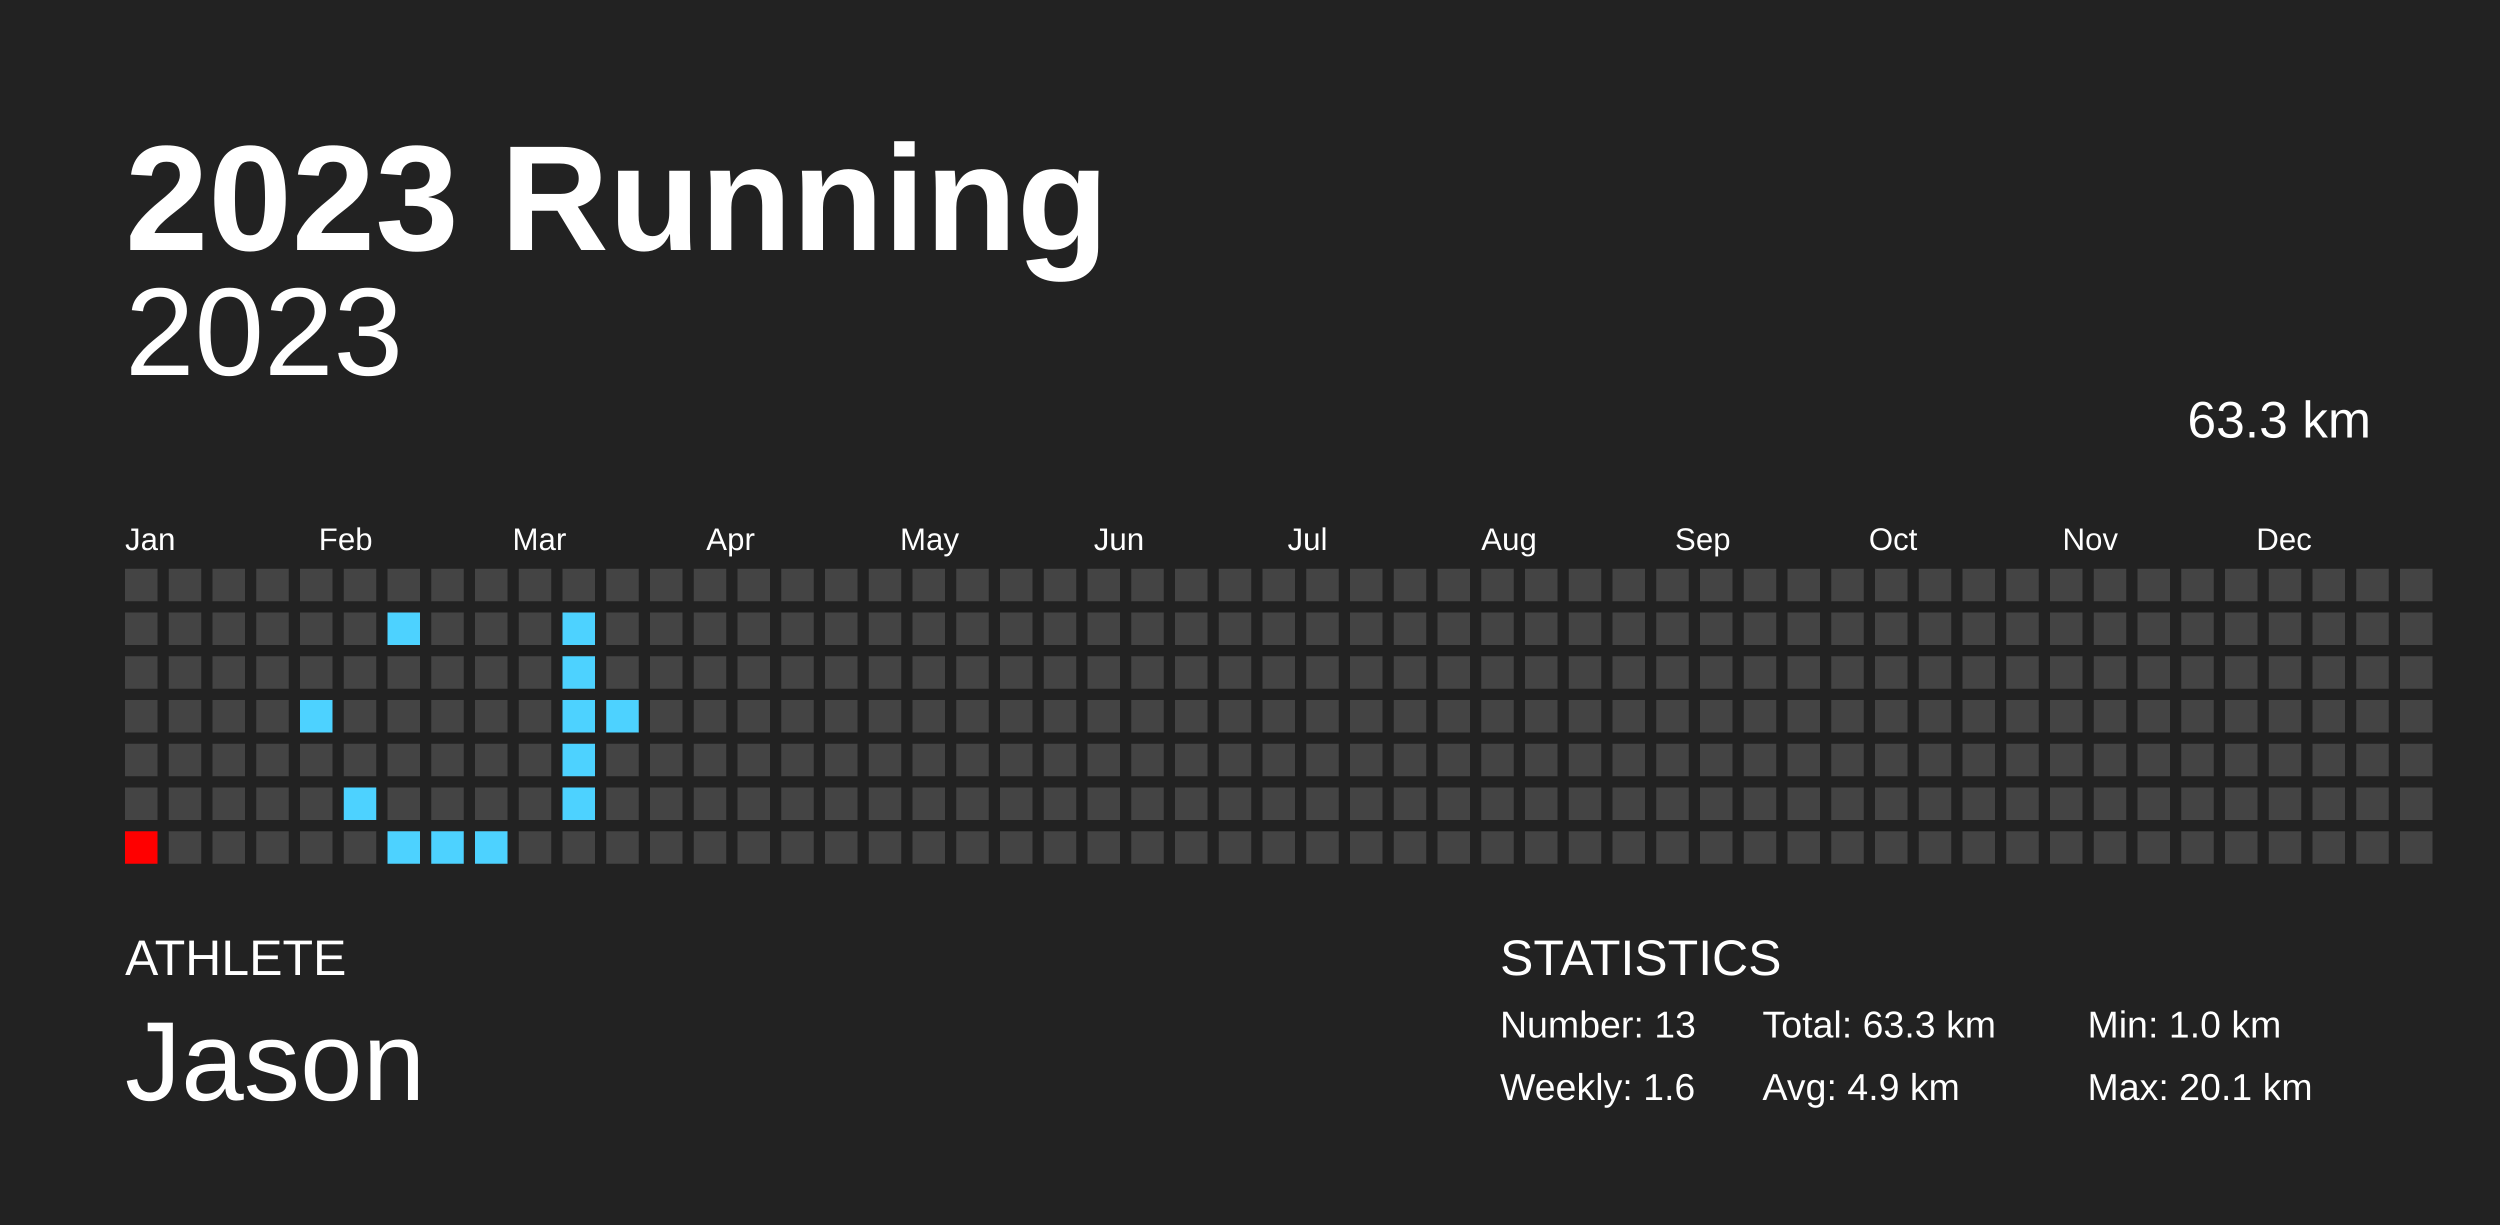
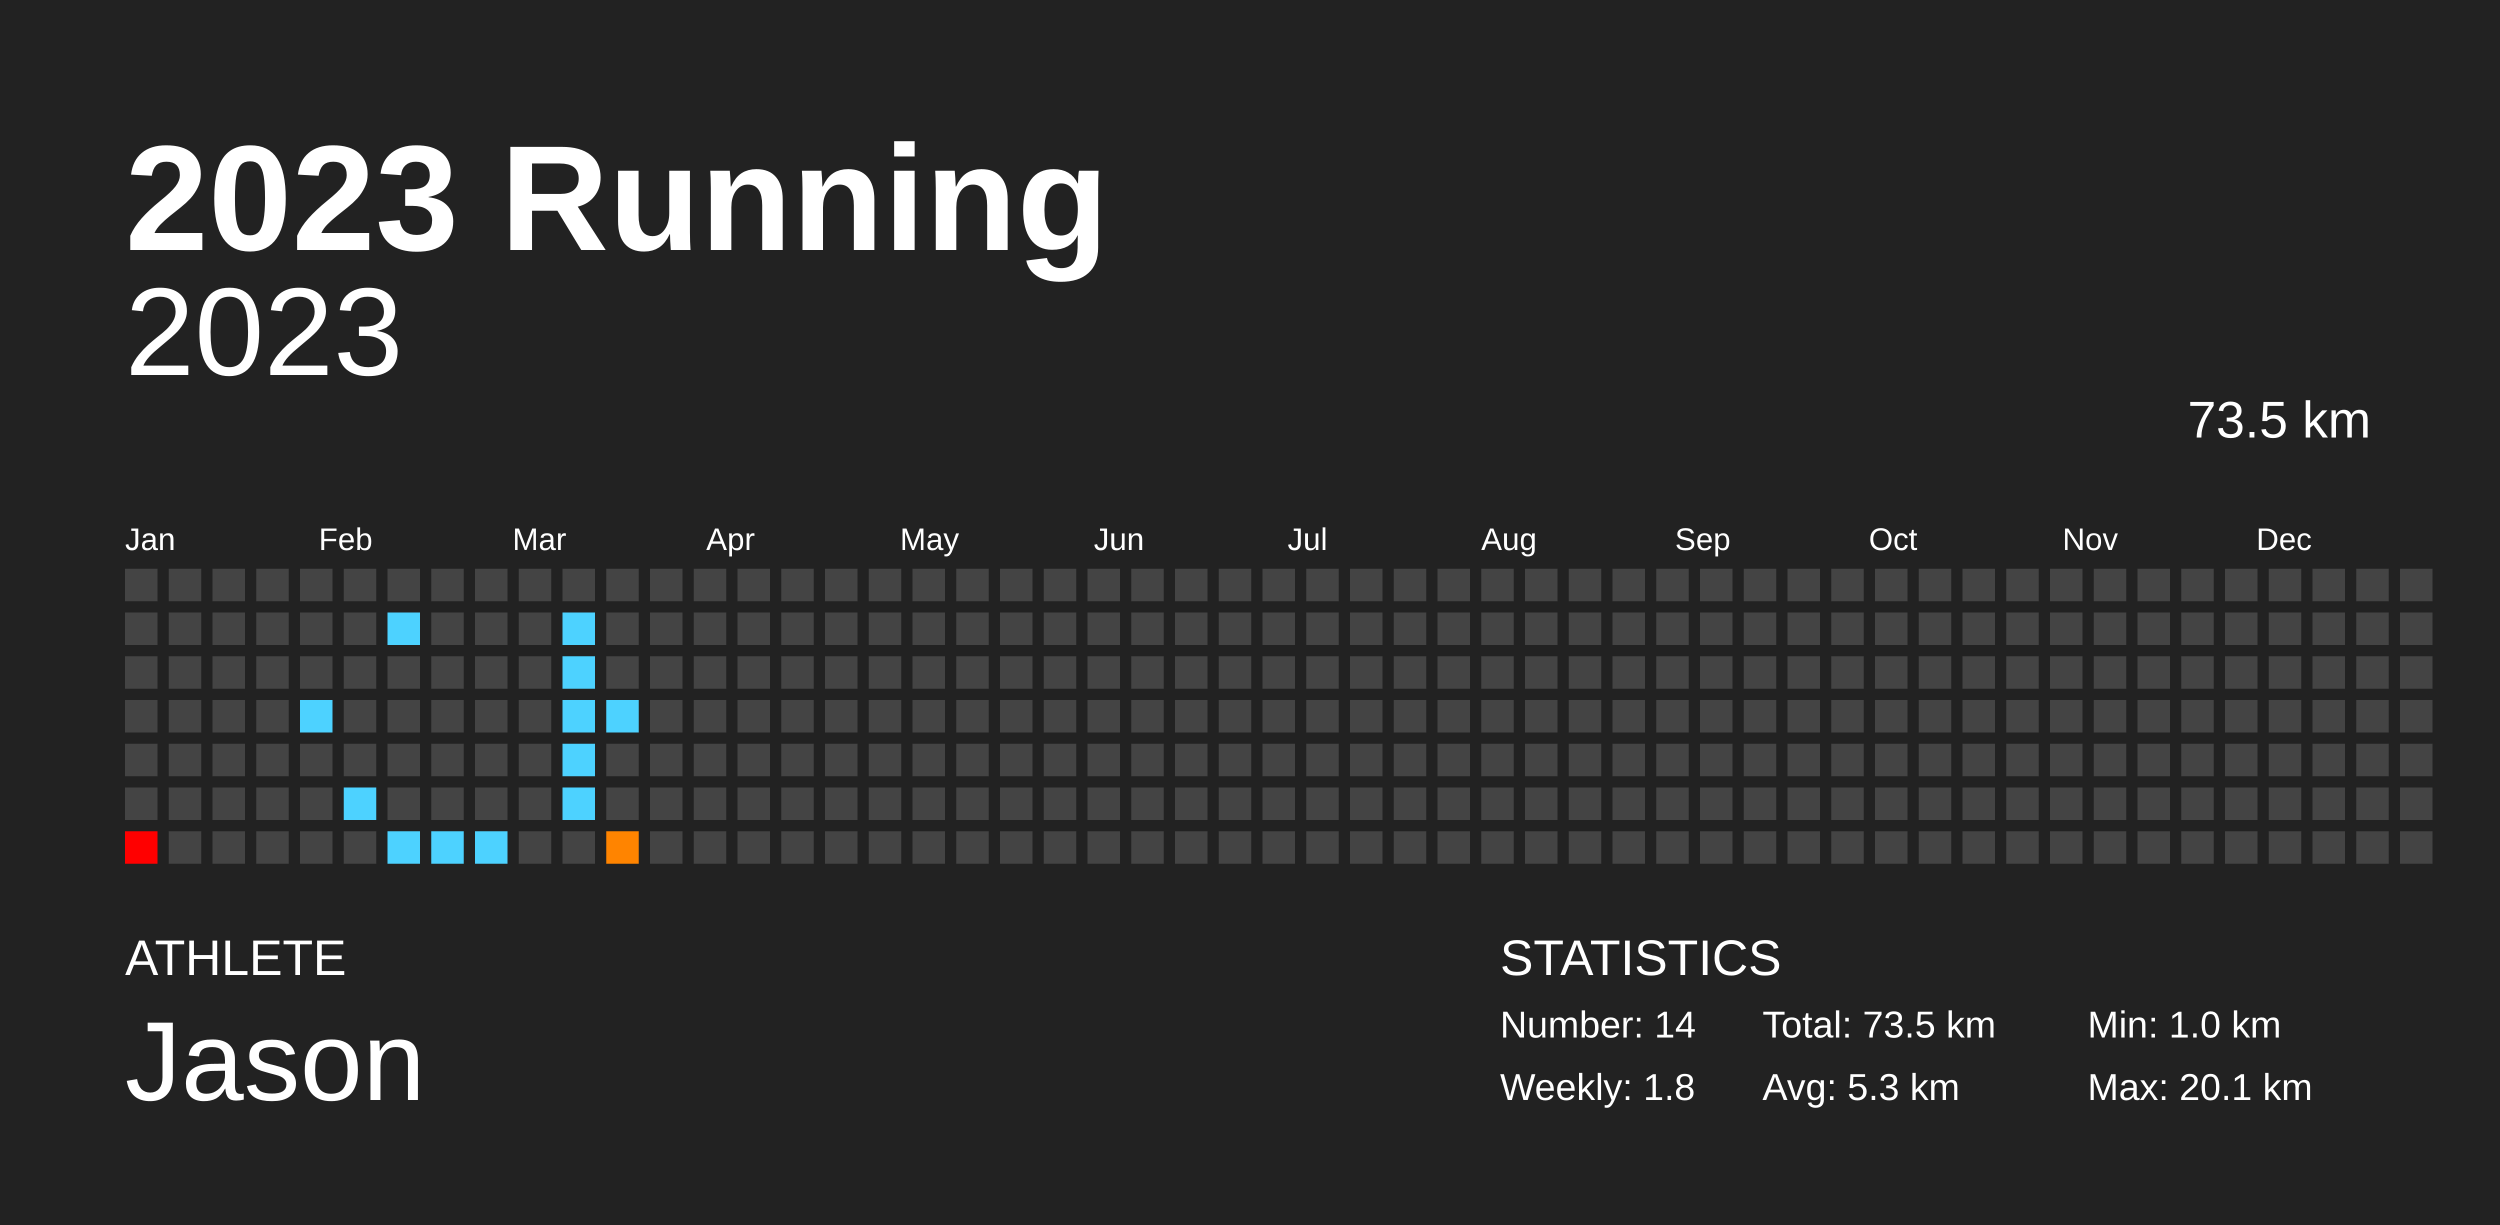
<svg xmlns="http://www.w3.org/2000/svg" baseProfile="full" height="98mm" version="1.1" viewBox="0,0,200,98" width="200mm">
  <defs />
  <rect fill="#222222" height="98" width="200" x="0" y="0" />
  <text fill="#FFFFFF" style="font-size:12px; font-family:Arial; font-weight:bold;" x="10" y="20">2023 Running</text>
  <text fill="#FFFFFF" style="font-size:4px; font-family:Arial" x="10" y="78">ATHLETE</text>
  <text fill="#FFFFFF" style="font-size:9px; font-family:Arial" x="10" y="88">Jason</text>
  <text fill="#FFFFFF" style="font-size:4px; font-family:Arial" x="120" y="78">STATISTICS</text>
-   <text fill="#FFFFFF" style="font-size:3px; font-family:Arial" x="120" y="83">Number: 13</text>
-   <text fill="#FFFFFF" style="font-size:3px; font-family:Arial" x="120" y="88">Weekly: 1.6</text>
-   <text fill="#FFFFFF" style="font-size:3px; font-family:Arial" x="141" y="83">Total: 63.3 km</text>
-   <text fill="#FFFFFF" style="font-size:3px; font-family:Arial" x="141" y="88">Avg: 4.9 km</text>
+   <text fill="#FFFFFF" style="font-size:3px; font-family:Arial" x="120" y="83">Number: 14</text>
+   <text fill="#FFFFFF" style="font-size:3px; font-family:Arial" x="120" y="88">Weekly: 1.8</text>
+   <text fill="#FFFFFF" style="font-size:3px; font-family:Arial" x="141" y="83">Total: 73.5 km</text>
+   <text fill="#FFFFFF" style="font-size:3px; font-family:Arial" x="141" y="88">Avg: 5.3 km</text>
  <text fill="#FFFFFF" style="font-size:3px; font-family:Arial" x="167" y="83">Min: 1.0 km</text>
  <text fill="#FFFFFF" style="font-size:3px; font-family:Arial" x="167" y="88">Max: 20.1 km</text>
  <text alignment-baseline="hanging" fill="#FFFFFF" style="font-size:10.0px; font-family:Arial;" x="10" y="30">2023</text>
-   <text alignment-baseline="hanging" fill="#FFFFFF" style="font-size:4.125px; font-family:Arial;" x="175" y="35">63.3 km</text>
+   <text alignment-baseline="hanging" fill="#FFFFFF" style="font-size:4.125px; font-family:Arial;" x="175" y="35">73.5 km</text>
  <text fill="#FFFFFF" style="font-size:2.5px; font-family:Arial" x="10.0" y="44">Jan</text>
  <text fill="#FFFFFF" style="font-size:2.5px; font-family:Arial" x="25.5" y="44">Feb</text>
  <text fill="#FFFFFF" style="font-size:2.5px; font-family:Arial" x="41.0" y="44">Mar</text>
  <text fill="#FFFFFF" style="font-size:2.5px; font-family:Arial" x="56.5" y="44">Apr</text>
  <text fill="#FFFFFF" style="font-size:2.5px; font-family:Arial" x="72.0" y="44">May</text>
  <text fill="#FFFFFF" style="font-size:2.5px; font-family:Arial" x="87.5" y="44">Jun</text>
  <text fill="#FFFFFF" style="font-size:2.5px; font-family:Arial" x="103.0" y="44">Jul</text>
  <text fill="#FFFFFF" style="font-size:2.5px; font-family:Arial" x="118.5" y="44">Aug</text>
  <text fill="#FFFFFF" style="font-size:2.5px; font-family:Arial" x="134.0" y="44">Sep</text>
  <text fill="#FFFFFF" style="font-size:2.5px; font-family:Arial" x="149.5" y="44">Oct</text>
  <text fill="#FFFFFF" style="font-size:2.5px; font-family:Arial" x="165.0" y="44">Nov</text>
  <text fill="#FFFFFF" style="font-size:2.5px; font-family:Arial" x="180.5" y="44">Dec</text>
  <rect fill="#444444" height="2.6" width="2.6" x="10.0" y="45.5" />
  <rect fill="#444444" height="2.6" width="2.6" x="10.0" y="49.0" />
  <rect fill="#444444" height="2.6" width="2.6" x="10.0" y="52.5" />
  <rect fill="#444444" height="2.6" width="2.6" x="10.0" y="56.0" />
  <rect fill="#444444" height="2.6" width="2.6" x="10.0" y="59.5" />
  <rect fill="#444444" height="2.6" width="2.6" x="10.0" y="63.0" />
  <rect fill="red" height="2.6" width="2.6" x="10.0" y="66.5" />
  <rect fill="#444444" height="2.6" width="2.6" x="13.5" y="45.5" />
  <rect fill="#444444" height="2.6" width="2.6" x="13.5" y="49.0" />
  <rect fill="#444444" height="2.6" width="2.6" x="13.5" y="52.5" />
  <rect fill="#444444" height="2.6" width="2.6" x="13.5" y="56.0" />
  <rect fill="#444444" height="2.6" width="2.6" x="13.5" y="59.5" />
  <rect fill="#444444" height="2.6" width="2.6" x="13.5" y="63.0" />
  <rect fill="#444444" height="2.6" width="2.6" x="13.5" y="66.5" />
  <rect fill="#444444" height="2.6" width="2.6" x="17.0" y="45.5" />
  <rect fill="#444444" height="2.6" width="2.6" x="17.0" y="49.0" />
  <rect fill="#444444" height="2.6" width="2.6" x="17.0" y="52.5" />
  <rect fill="#444444" height="2.6" width="2.6" x="17.0" y="56.0" />
  <rect fill="#444444" height="2.6" width="2.6" x="17.0" y="59.5" />
  <rect fill="#444444" height="2.6" width="2.6" x="17.0" y="63.0" />
  <rect fill="#444444" height="2.6" width="2.6" x="17.0" y="66.5" />
  <rect fill="#444444" height="2.6" width="2.6" x="20.5" y="45.5" />
  <rect fill="#444444" height="2.6" width="2.6" x="20.5" y="49.0" />
  <rect fill="#444444" height="2.6" width="2.6" x="20.5" y="52.5" />
  <rect fill="#444444" height="2.6" width="2.6" x="20.5" y="56.0" />
  <rect fill="#444444" height="2.6" width="2.6" x="20.5" y="59.5" />
  <rect fill="#444444" height="2.6" width="2.6" x="20.5" y="63.0" />
  <rect fill="#444444" height="2.6" width="2.6" x="20.5" y="66.5" />
  <rect fill="#444444" height="2.6" width="2.6" x="24.0" y="45.5" />
  <rect fill="#444444" height="2.6" width="2.6" x="24.0" y="49.0" />
  <rect fill="#444444" height="2.6" width="2.6" x="24.0" y="52.5" />
  <rect fill="#4dd2ff" height="2.6" width="2.6" x="24.0" y="56.0" />
  <rect fill="#444444" height="2.6" width="2.6" x="24.0" y="59.5" />
  <rect fill="#444444" height="2.6" width="2.6" x="24.0" y="63.0" />
  <rect fill="#444444" height="2.6" width="2.6" x="24.0" y="66.5" />
  <rect fill="#444444" height="2.6" width="2.6" x="27.5" y="45.5" />
  <rect fill="#444444" height="2.6" width="2.6" x="27.5" y="49.0" />
  <rect fill="#444444" height="2.6" width="2.6" x="27.5" y="52.5" />
  <rect fill="#444444" height="2.6" width="2.6" x="27.5" y="56.0" />
  <rect fill="#444444" height="2.6" width="2.6" x="27.5" y="59.5" />
  <rect fill="#4dd2ff" height="2.6" width="2.6" x="27.5" y="63.0" />
  <rect fill="#444444" height="2.6" width="2.6" x="27.5" y="66.5" />
  <rect fill="#444444" height="2.6" width="2.6" x="31.0" y="45.5" />
  <rect fill="#4dd2ff" height="2.6" width="2.6" x="31.0" y="49.0" />
  <rect fill="#444444" height="2.6" width="2.6" x="31.0" y="52.5" />
  <rect fill="#444444" height="2.6" width="2.6" x="31.0" y="56.0" />
  <rect fill="#444444" height="2.6" width="2.6" x="31.0" y="59.5" />
  <rect fill="#444444" height="2.6" width="2.6" x="31.0" y="63.0" />
  <rect fill="#4dd2ff" height="2.6" width="2.6" x="31.0" y="66.5" />
  <rect fill="#444444" height="2.6" width="2.6" x="34.5" y="45.5" />
  <rect fill="#444444" height="2.6" width="2.6" x="34.5" y="49.0" />
  <rect fill="#444444" height="2.6" width="2.6" x="34.5" y="52.5" />
  <rect fill="#444444" height="2.6" width="2.6" x="34.5" y="56.0" />
  <rect fill="#444444" height="2.6" width="2.6" x="34.5" y="59.5" />
  <rect fill="#444444" height="2.6" width="2.6" x="34.5" y="63.0" />
  <rect fill="#4dd2ff" height="2.6" width="2.6" x="34.5" y="66.5" />
  <rect fill="#444444" height="2.6" width="2.6" x="38.0" y="45.5" />
  <rect fill="#444444" height="2.6" width="2.6" x="38.0" y="49.0" />
  <rect fill="#444444" height="2.6" width="2.6" x="38.0" y="52.5" />
  <rect fill="#444444" height="2.6" width="2.6" x="38.0" y="56.0" />
  <rect fill="#444444" height="2.6" width="2.6" x="38.0" y="59.5" />
  <rect fill="#444444" height="2.6" width="2.6" x="38.0" y="63.0" />
  <rect fill="#4dd2ff" height="2.6" width="2.6" x="38.0" y="66.5" />
  <rect fill="#444444" height="2.6" width="2.6" x="41.5" y="45.5" />
  <rect fill="#444444" height="2.6" width="2.6" x="41.5" y="49.0" />
  <rect fill="#444444" height="2.6" width="2.6" x="41.5" y="52.5" />
  <rect fill="#444444" height="2.6" width="2.6" x="41.5" y="56.0" />
  <rect fill="#444444" height="2.6" width="2.6" x="41.5" y="59.5" />
  <rect fill="#444444" height="2.6" width="2.6" x="41.5" y="63.0" />
  <rect fill="#444444" height="2.6" width="2.6" x="41.5" y="66.5" />
  <rect fill="#444444" height="2.6" width="2.6" x="45.0" y="45.5" />
  <rect fill="#4dd2ff" height="2.6" width="2.6" x="45.0" y="49.0" />
  <rect fill="#4dd2ff" height="2.6" width="2.6" x="45.0" y="52.5" />
  <rect fill="#4dd2ff" height="2.6" width="2.6" x="45.0" y="56.0" />
  <rect fill="#4dd2ff" height="2.6" width="2.6" x="45.0" y="59.5" />
  <rect fill="#4dd2ff" height="2.6" width="2.6" x="45.0" y="63.0" />
  <rect fill="#444444" height="2.6" width="2.6" x="45.0" y="66.5" />
  <rect fill="#444444" height="2.6" width="2.6" x="48.5" y="45.5" />
  <rect fill="#444444" height="2.6" width="2.6" x="48.5" y="49.0" />
  <rect fill="#444444" height="2.6" width="2.6" x="48.5" y="52.5" />
  <rect fill="#4dd2ff" height="2.6" width="2.6" x="48.5" y="56.0" />
  <rect fill="#444444" height="2.6" width="2.6" x="48.5" y="59.5" />
  <rect fill="#444444" height="2.6" width="2.6" x="48.5" y="63.0" />
-   <rect fill="#444444" height="2.6" width="2.6" x="48.5" y="66.5" />
+   <rect fill="#ff8400" height="2.6" width="2.6" x="48.5" y="66.5" />
  <rect fill="#444444" height="2.6" width="2.6" x="52.0" y="45.5" />
  <rect fill="#444444" height="2.6" width="2.6" x="52.0" y="49.0" />
  <rect fill="#444444" height="2.6" width="2.6" x="52.0" y="52.5" />
  <rect fill="#444444" height="2.6" width="2.6" x="52.0" y="56.0" />
  <rect fill="#444444" height="2.6" width="2.6" x="52.0" y="59.5" />
  <rect fill="#444444" height="2.6" width="2.6" x="52.0" y="63.0" />
  <rect fill="#444444" height="2.6" width="2.6" x="52.0" y="66.5" />
  <rect fill="#444444" height="2.6" width="2.6" x="55.5" y="45.5" />
  <rect fill="#444444" height="2.6" width="2.6" x="55.5" y="49.0" />
  <rect fill="#444444" height="2.6" width="2.6" x="55.5" y="52.5" />
  <rect fill="#444444" height="2.6" width="2.6" x="55.5" y="56.0" />
  <rect fill="#444444" height="2.6" width="2.6" x="55.5" y="59.5" />
  <rect fill="#444444" height="2.6" width="2.6" x="55.5" y="63.0" />
  <rect fill="#444444" height="2.6" width="2.6" x="55.5" y="66.5" />
  <rect fill="#444444" height="2.6" width="2.6" x="59.0" y="45.5" />
  <rect fill="#444444" height="2.6" width="2.6" x="59.0" y="49.0" />
  <rect fill="#444444" height="2.6" width="2.6" x="59.0" y="52.5" />
  <rect fill="#444444" height="2.6" width="2.6" x="59.0" y="56.0" />
  <rect fill="#444444" height="2.6" width="2.6" x="59.0" y="59.5" />
  <rect fill="#444444" height="2.6" width="2.6" x="59.0" y="63.0" />
  <rect fill="#444444" height="2.6" width="2.6" x="59.0" y="66.5" />
  <rect fill="#444444" height="2.6" width="2.6" x="62.5" y="45.5" />
  <rect fill="#444444" height="2.6" width="2.6" x="62.5" y="49.0" />
  <rect fill="#444444" height="2.6" width="2.6" x="62.5" y="52.5" />
  <rect fill="#444444" height="2.6" width="2.6" x="62.5" y="56.0" />
  <rect fill="#444444" height="2.6" width="2.6" x="62.5" y="59.5" />
  <rect fill="#444444" height="2.6" width="2.6" x="62.5" y="63.0" />
  <rect fill="#444444" height="2.6" width="2.6" x="62.5" y="66.5" />
  <rect fill="#444444" height="2.6" width="2.6" x="66.0" y="45.5" />
  <rect fill="#444444" height="2.6" width="2.6" x="66.0" y="49.0" />
  <rect fill="#444444" height="2.6" width="2.6" x="66.0" y="52.5" />
  <rect fill="#444444" height="2.6" width="2.6" x="66.0" y="56.0" />
  <rect fill="#444444" height="2.6" width="2.6" x="66.0" y="59.5" />
  <rect fill="#444444" height="2.6" width="2.6" x="66.0" y="63.0" />
  <rect fill="#444444" height="2.6" width="2.6" x="66.0" y="66.5" />
  <rect fill="#444444" height="2.6" width="2.6" x="69.5" y="45.5" />
  <rect fill="#444444" height="2.6" width="2.6" x="69.5" y="49.0" />
  <rect fill="#444444" height="2.6" width="2.6" x="69.5" y="52.5" />
  <rect fill="#444444" height="2.6" width="2.6" x="69.5" y="56.0" />
  <rect fill="#444444" height="2.6" width="2.6" x="69.5" y="59.5" />
  <rect fill="#444444" height="2.6" width="2.6" x="69.5" y="63.0" />
  <rect fill="#444444" height="2.6" width="2.6" x="69.5" y="66.5" />
  <rect fill="#444444" height="2.6" width="2.6" x="73.0" y="45.5" />
  <rect fill="#444444" height="2.6" width="2.6" x="73.0" y="49.0" />
  <rect fill="#444444" height="2.6" width="2.6" x="73.0" y="52.5" />
  <rect fill="#444444" height="2.6" width="2.6" x="73.0" y="56.0" />
  <rect fill="#444444" height="2.6" width="2.6" x="73.0" y="59.5" />
  <rect fill="#444444" height="2.6" width="2.6" x="73.0" y="63.0" />
  <rect fill="#444444" height="2.6" width="2.6" x="73.0" y="66.5" />
  <rect fill="#444444" height="2.6" width="2.6" x="76.5" y="45.5" />
  <rect fill="#444444" height="2.6" width="2.6" x="76.5" y="49.0" />
  <rect fill="#444444" height="2.6" width="2.6" x="76.5" y="52.5" />
  <rect fill="#444444" height="2.6" width="2.6" x="76.5" y="56.0" />
  <rect fill="#444444" height="2.6" width="2.6" x="76.5" y="59.5" />
  <rect fill="#444444" height="2.6" width="2.6" x="76.5" y="63.0" />
  <rect fill="#444444" height="2.6" width="2.6" x="76.5" y="66.5" />
  <rect fill="#444444" height="2.6" width="2.6" x="80.0" y="45.5" />
  <rect fill="#444444" height="2.6" width="2.6" x="80.0" y="49.0" />
  <rect fill="#444444" height="2.6" width="2.6" x="80.0" y="52.5" />
  <rect fill="#444444" height="2.6" width="2.6" x="80.0" y="56.0" />
  <rect fill="#444444" height="2.6" width="2.6" x="80.0" y="59.5" />
  <rect fill="#444444" height="2.6" width="2.6" x="80.0" y="63.0" />
  <rect fill="#444444" height="2.6" width="2.6" x="80.0" y="66.5" />
  <rect fill="#444444" height="2.6" width="2.6" x="83.5" y="45.5" />
  <rect fill="#444444" height="2.6" width="2.6" x="83.5" y="49.0" />
  <rect fill="#444444" height="2.6" width="2.6" x="83.5" y="52.5" />
  <rect fill="#444444" height="2.6" width="2.6" x="83.5" y="56.0" />
  <rect fill="#444444" height="2.6" width="2.6" x="83.5" y="59.5" />
  <rect fill="#444444" height="2.6" width="2.6" x="83.5" y="63.0" />
  <rect fill="#444444" height="2.6" width="2.6" x="83.5" y="66.5" />
  <rect fill="#444444" height="2.6" width="2.6" x="87.0" y="45.5" />
  <rect fill="#444444" height="2.6" width="2.6" x="87.0" y="49.0" />
  <rect fill="#444444" height="2.6" width="2.6" x="87.0" y="52.5" />
  <rect fill="#444444" height="2.6" width="2.6" x="87.0" y="56.0" />
  <rect fill="#444444" height="2.6" width="2.6" x="87.0" y="59.5" />
  <rect fill="#444444" height="2.6" width="2.6" x="87.0" y="63.0" />
  <rect fill="#444444" height="2.6" width="2.6" x="87.0" y="66.5" />
  <rect fill="#444444" height="2.6" width="2.6" x="90.5" y="45.5" />
  <rect fill="#444444" height="2.6" width="2.6" x="90.5" y="49.0" />
  <rect fill="#444444" height="2.6" width="2.6" x="90.5" y="52.5" />
  <rect fill="#444444" height="2.6" width="2.6" x="90.5" y="56.0" />
  <rect fill="#444444" height="2.6" width="2.6" x="90.5" y="59.5" />
  <rect fill="#444444" height="2.6" width="2.6" x="90.5" y="63.0" />
  <rect fill="#444444" height="2.6" width="2.6" x="90.5" y="66.5" />
  <rect fill="#444444" height="2.6" width="2.6" x="94.0" y="45.5" />
  <rect fill="#444444" height="2.6" width="2.6" x="94.0" y="49.0" />
  <rect fill="#444444" height="2.6" width="2.6" x="94.0" y="52.5" />
  <rect fill="#444444" height="2.6" width="2.6" x="94.0" y="56.0" />
  <rect fill="#444444" height="2.6" width="2.6" x="94.0" y="59.5" />
  <rect fill="#444444" height="2.6" width="2.6" x="94.0" y="63.0" />
  <rect fill="#444444" height="2.6" width="2.6" x="94.0" y="66.5" />
  <rect fill="#444444" height="2.6" width="2.6" x="97.5" y="45.5" />
  <rect fill="#444444" height="2.6" width="2.6" x="97.5" y="49.0" />
  <rect fill="#444444" height="2.6" width="2.6" x="97.5" y="52.5" />
  <rect fill="#444444" height="2.6" width="2.6" x="97.5" y="56.0" />
  <rect fill="#444444" height="2.6" width="2.6" x="97.5" y="59.5" />
  <rect fill="#444444" height="2.6" width="2.6" x="97.5" y="63.0" />
  <rect fill="#444444" height="2.6" width="2.6" x="97.5" y="66.5" />
  <rect fill="#444444" height="2.6" width="2.6" x="101.0" y="45.5" />
  <rect fill="#444444" height="2.6" width="2.6" x="101.0" y="49.0" />
  <rect fill="#444444" height="2.6" width="2.6" x="101.0" y="52.5" />
  <rect fill="#444444" height="2.6" width="2.6" x="101.0" y="56.0" />
  <rect fill="#444444" height="2.6" width="2.6" x="101.0" y="59.5" />
  <rect fill="#444444" height="2.6" width="2.6" x="101.0" y="63.0" />
  <rect fill="#444444" height="2.6" width="2.6" x="101.0" y="66.5" />
  <rect fill="#444444" height="2.6" width="2.6" x="104.5" y="45.5" />
  <rect fill="#444444" height="2.6" width="2.6" x="104.5" y="49.0" />
  <rect fill="#444444" height="2.6" width="2.6" x="104.5" y="52.5" />
  <rect fill="#444444" height="2.6" width="2.6" x="104.5" y="56.0" />
  <rect fill="#444444" height="2.6" width="2.6" x="104.5" y="59.5" />
  <rect fill="#444444" height="2.6" width="2.6" x="104.5" y="63.0" />
  <rect fill="#444444" height="2.6" width="2.6" x="104.5" y="66.5" />
  <rect fill="#444444" height="2.6" width="2.6" x="108.0" y="45.5" />
  <rect fill="#444444" height="2.6" width="2.6" x="108.0" y="49.0" />
  <rect fill="#444444" height="2.6" width="2.6" x="108.0" y="52.5" />
  <rect fill="#444444" height="2.6" width="2.6" x="108.0" y="56.0" />
  <rect fill="#444444" height="2.6" width="2.6" x="108.0" y="59.5" />
  <rect fill="#444444" height="2.6" width="2.6" x="108.0" y="63.0" />
  <rect fill="#444444" height="2.6" width="2.6" x="108.0" y="66.5" />
  <rect fill="#444444" height="2.6" width="2.6" x="111.5" y="45.5" />
  <rect fill="#444444" height="2.6" width="2.6" x="111.5" y="49.0" />
  <rect fill="#444444" height="2.6" width="2.6" x="111.5" y="52.5" />
  <rect fill="#444444" height="2.6" width="2.6" x="111.5" y="56.0" />
  <rect fill="#444444" height="2.6" width="2.6" x="111.5" y="59.5" />
  <rect fill="#444444" height="2.6" width="2.6" x="111.5" y="63.0" />
  <rect fill="#444444" height="2.6" width="2.6" x="111.5" y="66.5" />
  <rect fill="#444444" height="2.6" width="2.6" x="115.0" y="45.5" />
  <rect fill="#444444" height="2.6" width="2.6" x="115.0" y="49.0" />
  <rect fill="#444444" height="2.6" width="2.6" x="115.0" y="52.5" />
  <rect fill="#444444" height="2.6" width="2.6" x="115.0" y="56.0" />
  <rect fill="#444444" height="2.6" width="2.6" x="115.0" y="59.5" />
  <rect fill="#444444" height="2.6" width="2.6" x="115.0" y="63.0" />
  <rect fill="#444444" height="2.6" width="2.6" x="115.0" y="66.5" />
  <rect fill="#444444" height="2.6" width="2.6" x="118.5" y="45.5" />
  <rect fill="#444444" height="2.6" width="2.6" x="118.5" y="49.0" />
  <rect fill="#444444" height="2.6" width="2.6" x="118.5" y="52.5" />
  <rect fill="#444444" height="2.6" width="2.6" x="118.5" y="56.0" />
  <rect fill="#444444" height="2.6" width="2.6" x="118.5" y="59.5" />
  <rect fill="#444444" height="2.6" width="2.6" x="118.5" y="63.0" />
  <rect fill="#444444" height="2.6" width="2.6" x="118.5" y="66.5" />
  <rect fill="#444444" height="2.6" width="2.6" x="122.0" y="45.5" />
  <rect fill="#444444" height="2.6" width="2.6" x="122.0" y="49.0" />
  <rect fill="#444444" height="2.6" width="2.6" x="122.0" y="52.5" />
  <rect fill="#444444" height="2.6" width="2.6" x="122.0" y="56.0" />
  <rect fill="#444444" height="2.6" width="2.6" x="122.0" y="59.5" />
  <rect fill="#444444" height="2.6" width="2.6" x="122.0" y="63.0" />
  <rect fill="#444444" height="2.6" width="2.6" x="122.0" y="66.5" />
  <rect fill="#444444" height="2.6" width="2.6" x="125.5" y="45.5" />
  <rect fill="#444444" height="2.6" width="2.6" x="125.5" y="49.0" />
  <rect fill="#444444" height="2.6" width="2.6" x="125.5" y="52.5" />
  <rect fill="#444444" height="2.6" width="2.6" x="125.5" y="56.0" />
  <rect fill="#444444" height="2.6" width="2.6" x="125.5" y="59.5" />
  <rect fill="#444444" height="2.6" width="2.6" x="125.5" y="63.0" />
  <rect fill="#444444" height="2.6" width="2.6" x="125.5" y="66.5" />
  <rect fill="#444444" height="2.6" width="2.6" x="129.0" y="45.5" />
  <rect fill="#444444" height="2.6" width="2.6" x="129.0" y="49.0" />
  <rect fill="#444444" height="2.6" width="2.6" x="129.0" y="52.5" />
  <rect fill="#444444" height="2.6" width="2.6" x="129.0" y="56.0" />
  <rect fill="#444444" height="2.6" width="2.6" x="129.0" y="59.5" />
  <rect fill="#444444" height="2.6" width="2.6" x="129.0" y="63.0" />
  <rect fill="#444444" height="2.6" width="2.6" x="129.0" y="66.5" />
  <rect fill="#444444" height="2.6" width="2.6" x="132.5" y="45.5" />
  <rect fill="#444444" height="2.6" width="2.6" x="132.5" y="49.0" />
  <rect fill="#444444" height="2.6" width="2.6" x="132.5" y="52.5" />
  <rect fill="#444444" height="2.6" width="2.6" x="132.5" y="56.0" />
  <rect fill="#444444" height="2.6" width="2.6" x="132.5" y="59.5" />
  <rect fill="#444444" height="2.6" width="2.6" x="132.5" y="63.0" />
  <rect fill="#444444" height="2.6" width="2.6" x="132.5" y="66.5" />
  <rect fill="#444444" height="2.6" width="2.6" x="136.0" y="45.5" />
  <rect fill="#444444" height="2.6" width="2.6" x="136.0" y="49.0" />
  <rect fill="#444444" height="2.6" width="2.6" x="136.0" y="52.5" />
  <rect fill="#444444" height="2.6" width="2.6" x="136.0" y="56.0" />
  <rect fill="#444444" height="2.6" width="2.6" x="136.0" y="59.5" />
  <rect fill="#444444" height="2.6" width="2.6" x="136.0" y="63.0" />
  <rect fill="#444444" height="2.6" width="2.6" x="136.0" y="66.5" />
  <rect fill="#444444" height="2.6" width="2.6" x="139.5" y="45.5" />
  <rect fill="#444444" height="2.6" width="2.6" x="139.5" y="49.0" />
  <rect fill="#444444" height="2.6" width="2.6" x="139.5" y="52.5" />
  <rect fill="#444444" height="2.6" width="2.6" x="139.5" y="56.0" />
  <rect fill="#444444" height="2.6" width="2.6" x="139.5" y="59.5" />
  <rect fill="#444444" height="2.6" width="2.6" x="139.5" y="63.0" />
  <rect fill="#444444" height="2.6" width="2.6" x="139.5" y="66.5" />
  <rect fill="#444444" height="2.6" width="2.6" x="143.0" y="45.5" />
  <rect fill="#444444" height="2.6" width="2.6" x="143.0" y="49.0" />
  <rect fill="#444444" height="2.6" width="2.6" x="143.0" y="52.5" />
  <rect fill="#444444" height="2.6" width="2.6" x="143.0" y="56.0" />
  <rect fill="#444444" height="2.6" width="2.6" x="143.0" y="59.5" />
  <rect fill="#444444" height="2.6" width="2.6" x="143.0" y="63.0" />
  <rect fill="#444444" height="2.6" width="2.6" x="143.0" y="66.5" />
  <rect fill="#444444" height="2.6" width="2.6" x="146.5" y="45.5" />
  <rect fill="#444444" height="2.6" width="2.6" x="146.5" y="49.0" />
  <rect fill="#444444" height="2.6" width="2.6" x="146.5" y="52.5" />
  <rect fill="#444444" height="2.6" width="2.6" x="146.5" y="56.0" />
  <rect fill="#444444" height="2.6" width="2.6" x="146.5" y="59.5" />
  <rect fill="#444444" height="2.6" width="2.6" x="146.5" y="63.0" />
  <rect fill="#444444" height="2.6" width="2.6" x="146.5" y="66.5" />
  <rect fill="#444444" height="2.6" width="2.6" x="150.0" y="45.5" />
  <rect fill="#444444" height="2.6" width="2.6" x="150.0" y="49.0" />
  <rect fill="#444444" height="2.6" width="2.6" x="150.0" y="52.5" />
  <rect fill="#444444" height="2.6" width="2.6" x="150.0" y="56.0" />
  <rect fill="#444444" height="2.6" width="2.6" x="150.0" y="59.5" />
  <rect fill="#444444" height="2.6" width="2.6" x="150.0" y="63.0" />
  <rect fill="#444444" height="2.6" width="2.6" x="150.0" y="66.5" />
  <rect fill="#444444" height="2.6" width="2.6" x="153.5" y="45.5" />
  <rect fill="#444444" height="2.6" width="2.6" x="153.5" y="49.0" />
  <rect fill="#444444" height="2.6" width="2.6" x="153.5" y="52.5" />
  <rect fill="#444444" height="2.6" width="2.6" x="153.5" y="56.0" />
  <rect fill="#444444" height="2.6" width="2.6" x="153.5" y="59.5" />
  <rect fill="#444444" height="2.6" width="2.6" x="153.5" y="63.0" />
  <rect fill="#444444" height="2.6" width="2.6" x="153.5" y="66.5" />
  <rect fill="#444444" height="2.6" width="2.6" x="157.0" y="45.5" />
  <rect fill="#444444" height="2.6" width="2.6" x="157.0" y="49.0" />
  <rect fill="#444444" height="2.6" width="2.6" x="157.0" y="52.5" />
  <rect fill="#444444" height="2.6" width="2.6" x="157.0" y="56.0" />
  <rect fill="#444444" height="2.6" width="2.6" x="157.0" y="59.5" />
  <rect fill="#444444" height="2.6" width="2.6" x="157.0" y="63.0" />
  <rect fill="#444444" height="2.6" width="2.6" x="157.0" y="66.5" />
  <rect fill="#444444" height="2.6" width="2.6" x="160.5" y="45.5" />
  <rect fill="#444444" height="2.6" width="2.6" x="160.5" y="49.0" />
  <rect fill="#444444" height="2.6" width="2.6" x="160.5" y="52.5" />
  <rect fill="#444444" height="2.6" width="2.6" x="160.5" y="56.0" />
  <rect fill="#444444" height="2.6" width="2.6" x="160.5" y="59.5" />
  <rect fill="#444444" height="2.6" width="2.6" x="160.5" y="63.0" />
  <rect fill="#444444" height="2.6" width="2.6" x="160.5" y="66.5" />
  <rect fill="#444444" height="2.6" width="2.6" x="164.0" y="45.5" />
  <rect fill="#444444" height="2.6" width="2.6" x="164.0" y="49.0" />
  <rect fill="#444444" height="2.6" width="2.6" x="164.0" y="52.5" />
  <rect fill="#444444" height="2.6" width="2.6" x="164.0" y="56.0" />
  <rect fill="#444444" height="2.6" width="2.6" x="164.0" y="59.5" />
  <rect fill="#444444" height="2.6" width="2.6" x="164.0" y="63.0" />
  <rect fill="#444444" height="2.6" width="2.6" x="164.0" y="66.5" />
  <rect fill="#444444" height="2.6" width="2.6" x="167.5" y="45.5" />
  <rect fill="#444444" height="2.6" width="2.6" x="167.5" y="49.0" />
  <rect fill="#444444" height="2.6" width="2.6" x="167.5" y="52.5" />
  <rect fill="#444444" height="2.6" width="2.6" x="167.5" y="56.0" />
  <rect fill="#444444" height="2.6" width="2.6" x="167.5" y="59.5" />
  <rect fill="#444444" height="2.6" width="2.6" x="167.5" y="63.0" />
  <rect fill="#444444" height="2.6" width="2.6" x="167.5" y="66.5" />
  <rect fill="#444444" height="2.6" width="2.6" x="171.0" y="45.5" />
  <rect fill="#444444" height="2.6" width="2.6" x="171.0" y="49.0" />
  <rect fill="#444444" height="2.6" width="2.6" x="171.0" y="52.5" />
  <rect fill="#444444" height="2.6" width="2.6" x="171.0" y="56.0" />
  <rect fill="#444444" height="2.6" width="2.6" x="171.0" y="59.5" />
  <rect fill="#444444" height="2.6" width="2.6" x="171.0" y="63.0" />
  <rect fill="#444444" height="2.6" width="2.6" x="171.0" y="66.5" />
  <rect fill="#444444" height="2.6" width="2.6" x="174.5" y="45.5" />
  <rect fill="#444444" height="2.6" width="2.6" x="174.5" y="49.0" />
  <rect fill="#444444" height="2.6" width="2.6" x="174.5" y="52.5" />
  <rect fill="#444444" height="2.6" width="2.6" x="174.5" y="56.0" />
  <rect fill="#444444" height="2.6" width="2.6" x="174.5" y="59.5" />
  <rect fill="#444444" height="2.6" width="2.6" x="174.5" y="63.0" />
  <rect fill="#444444" height="2.6" width="2.6" x="174.5" y="66.5" />
  <rect fill="#444444" height="2.6" width="2.6" x="178.0" y="45.5" />
  <rect fill="#444444" height="2.6" width="2.6" x="178.0" y="49.0" />
  <rect fill="#444444" height="2.6" width="2.6" x="178.0" y="52.5" />
  <rect fill="#444444" height="2.6" width="2.6" x="178.0" y="56.0" />
  <rect fill="#444444" height="2.6" width="2.6" x="178.0" y="59.5" />
  <rect fill="#444444" height="2.6" width="2.6" x="178.0" y="63.0" />
  <rect fill="#444444" height="2.6" width="2.6" x="178.0" y="66.5" />
  <rect fill="#444444" height="2.6" width="2.6" x="181.5" y="45.5" />
  <rect fill="#444444" height="2.6" width="2.6" x="181.5" y="49.0" />
  <rect fill="#444444" height="2.6" width="2.6" x="181.5" y="52.5" />
  <rect fill="#444444" height="2.6" width="2.6" x="181.5" y="56.0" />
  <rect fill="#444444" height="2.6" width="2.6" x="181.5" y="59.5" />
  <rect fill="#444444" height="2.6" width="2.6" x="181.5" y="63.0" />
  <rect fill="#444444" height="2.6" width="2.6" x="181.5" y="66.5" />
  <rect fill="#444444" height="2.6" width="2.6" x="185.0" y="45.5" />
  <rect fill="#444444" height="2.6" width="2.6" x="185.0" y="49.0" />
  <rect fill="#444444" height="2.6" width="2.6" x="185.0" y="52.5" />
  <rect fill="#444444" height="2.6" width="2.6" x="185.0" y="56.0" />
  <rect fill="#444444" height="2.6" width="2.6" x="185.0" y="59.5" />
  <rect fill="#444444" height="2.6" width="2.6" x="185.0" y="63.0" />
  <rect fill="#444444" height="2.6" width="2.6" x="185.0" y="66.5" />
  <rect fill="#444444" height="2.6" width="2.6" x="188.5" y="45.5" />
  <rect fill="#444444" height="2.6" width="2.6" x="188.5" y="49.0" />
  <rect fill="#444444" height="2.6" width="2.6" x="188.5" y="52.5" />
  <rect fill="#444444" height="2.6" width="2.6" x="188.5" y="56.0" />
  <rect fill="#444444" height="2.6" width="2.6" x="188.5" y="59.5" />
  <rect fill="#444444" height="2.6" width="2.6" x="188.5" y="63.0" />
  <rect fill="#444444" height="2.6" width="2.6" x="188.5" y="66.5" />
  <rect fill="#444444" height="2.6" width="2.6" x="192.0" y="45.5" />
  <rect fill="#444444" height="2.6" width="2.6" x="192.0" y="49.0" />
  <rect fill="#444444" height="2.6" width="2.6" x="192.0" y="52.5" />
  <rect fill="#444444" height="2.6" width="2.6" x="192.0" y="56.0" />
  <rect fill="#444444" height="2.6" width="2.6" x="192.0" y="59.5" />
  <rect fill="#444444" height="2.6" width="2.6" x="192.0" y="63.0" />
  <rect fill="#444444" height="2.6" width="2.6" x="192.0" y="66.5" />
</svg>
